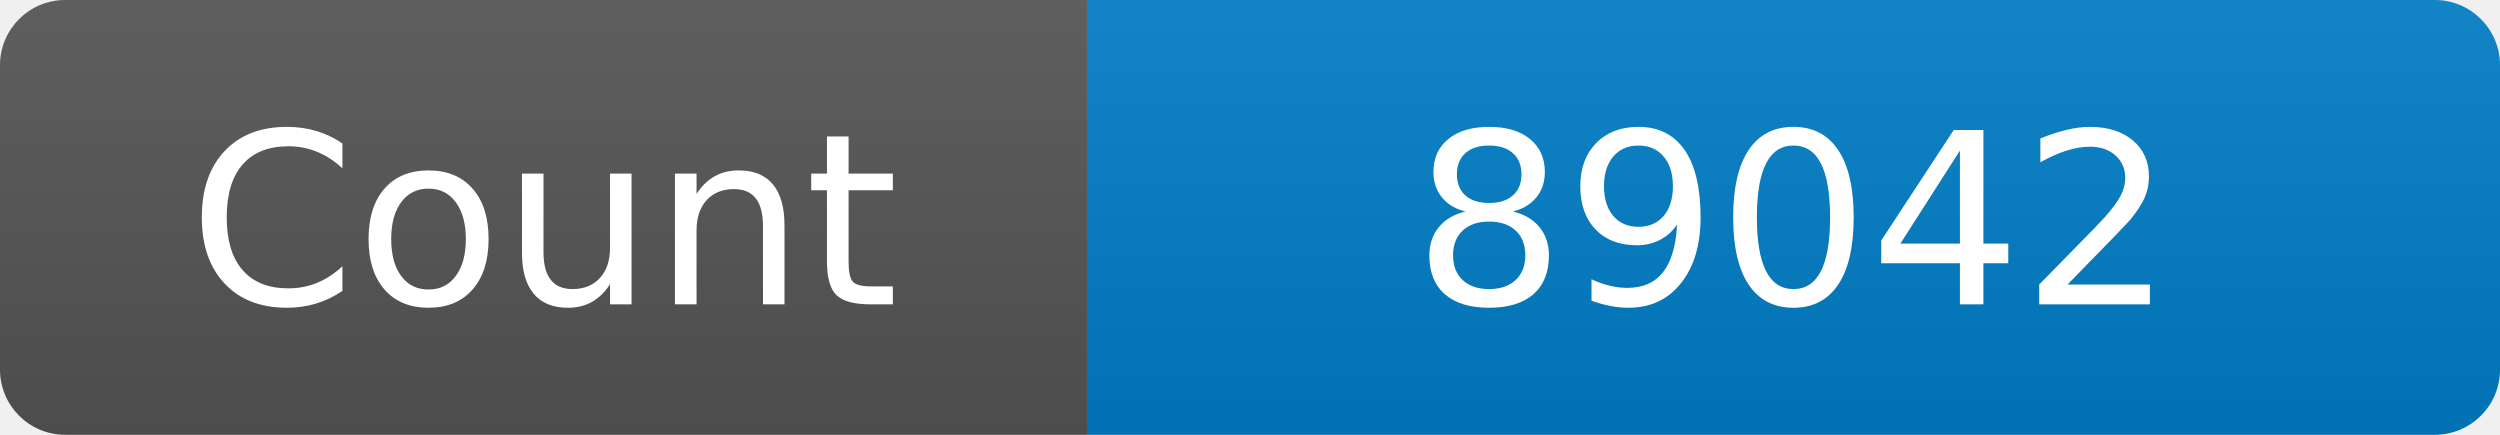
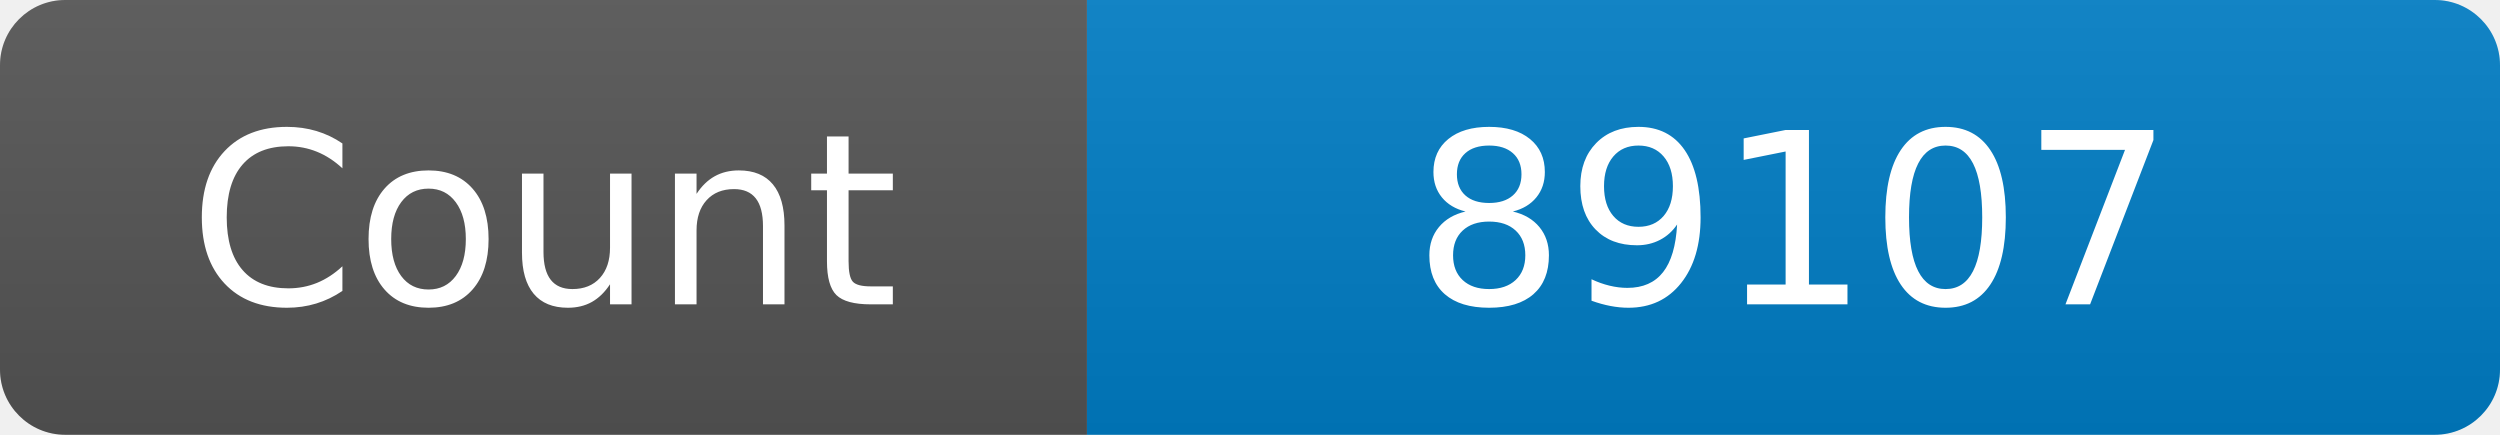
<svg xmlns="http://www.w3.org/2000/svg" width="115" height="20" role="img" aria-label="Maintained?: yes">
  <linearGradient id="s" x2="0" y2="100%">
    <stop offset="0" stop-color="#bbb" stop-opacity=".1" />
    <stop offset="1" stop-opacity=".1" />
  </linearGradient>
  <clipPath id="r">
    <rect width="115" height="20" rx="3" fill="#fff" />
  </clipPath>
  <g clip-path="url(#r)">
    <rect width="50" height="20" fill="#555" />
    <rect x="50" width="160" height="20" fill="#007ec6" />
    <rect width="115" height="20" fill="url(#s)" />
  </g>
  <g fill="#fff" text-anchor="middle" font-family="Verdana,Geneva,DejaVu Sans,sans-serif" font-size="110">
    <text x="250" y="140" transform="scale(.1)" fill="#fff">Count</text>
-     <text x="825" y="140" transform="scale(.1)" fill="#fff">89042</text>
+     <text x="825" y="140" transform="scale(.1)" fill="#fff">89107</text>
  </g>
</svg>
